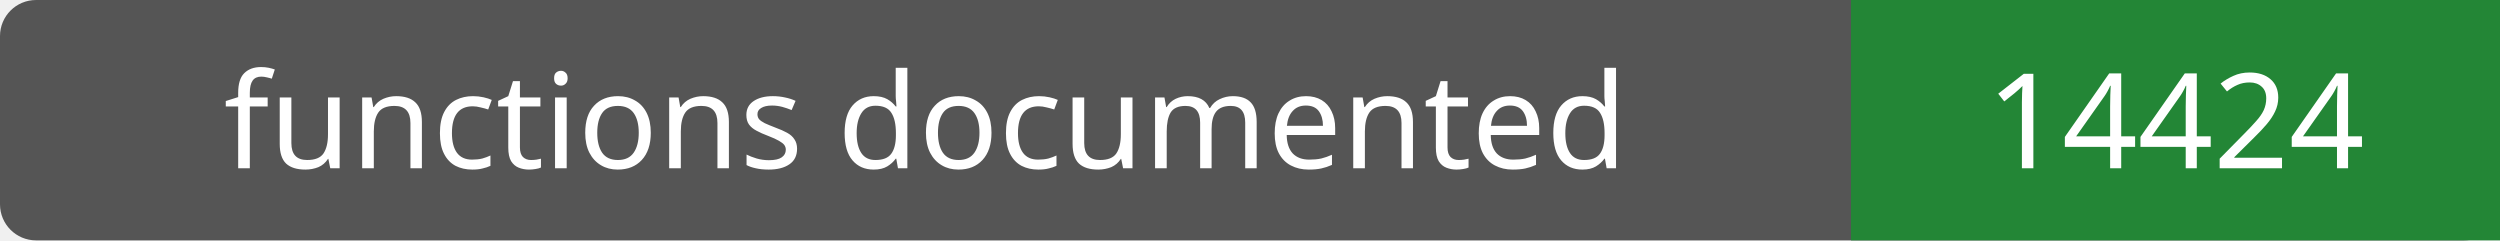
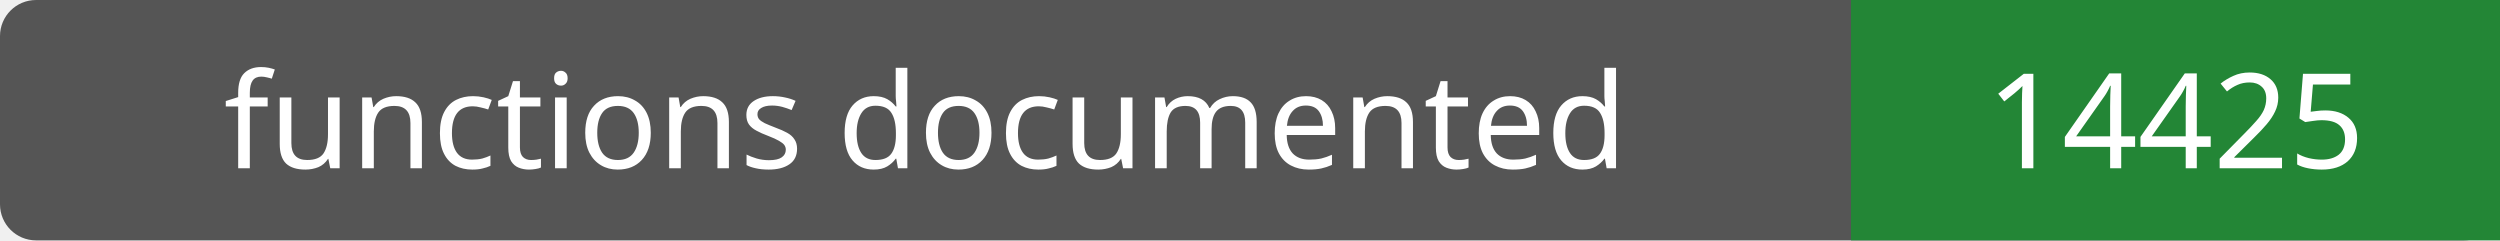
- <svg xmlns="http://www.w3.org/2000/svg" width="208" height="20" role="img" aria-label="functions documented: 14424">
+ <svg xmlns="http://www.w3.org/2000/svg" width="208" height="20" role="img" aria-label="functions documented: 14425">
  <rect width="208" height="20" rx="3" fill="#555" />
  <path fill="#238636" d="M154 0h54v20H154z" />
  <g fill="#fff" text-anchor="middle" font-family="Verdana,sans-serif" font-size="11">
    <text x="77.0" y="14">functions documented</text>
-     <text x="181.0" y="14">14424</text>
+     <text x="181.0" y="14">14425</text>
  </g>
</svg>
